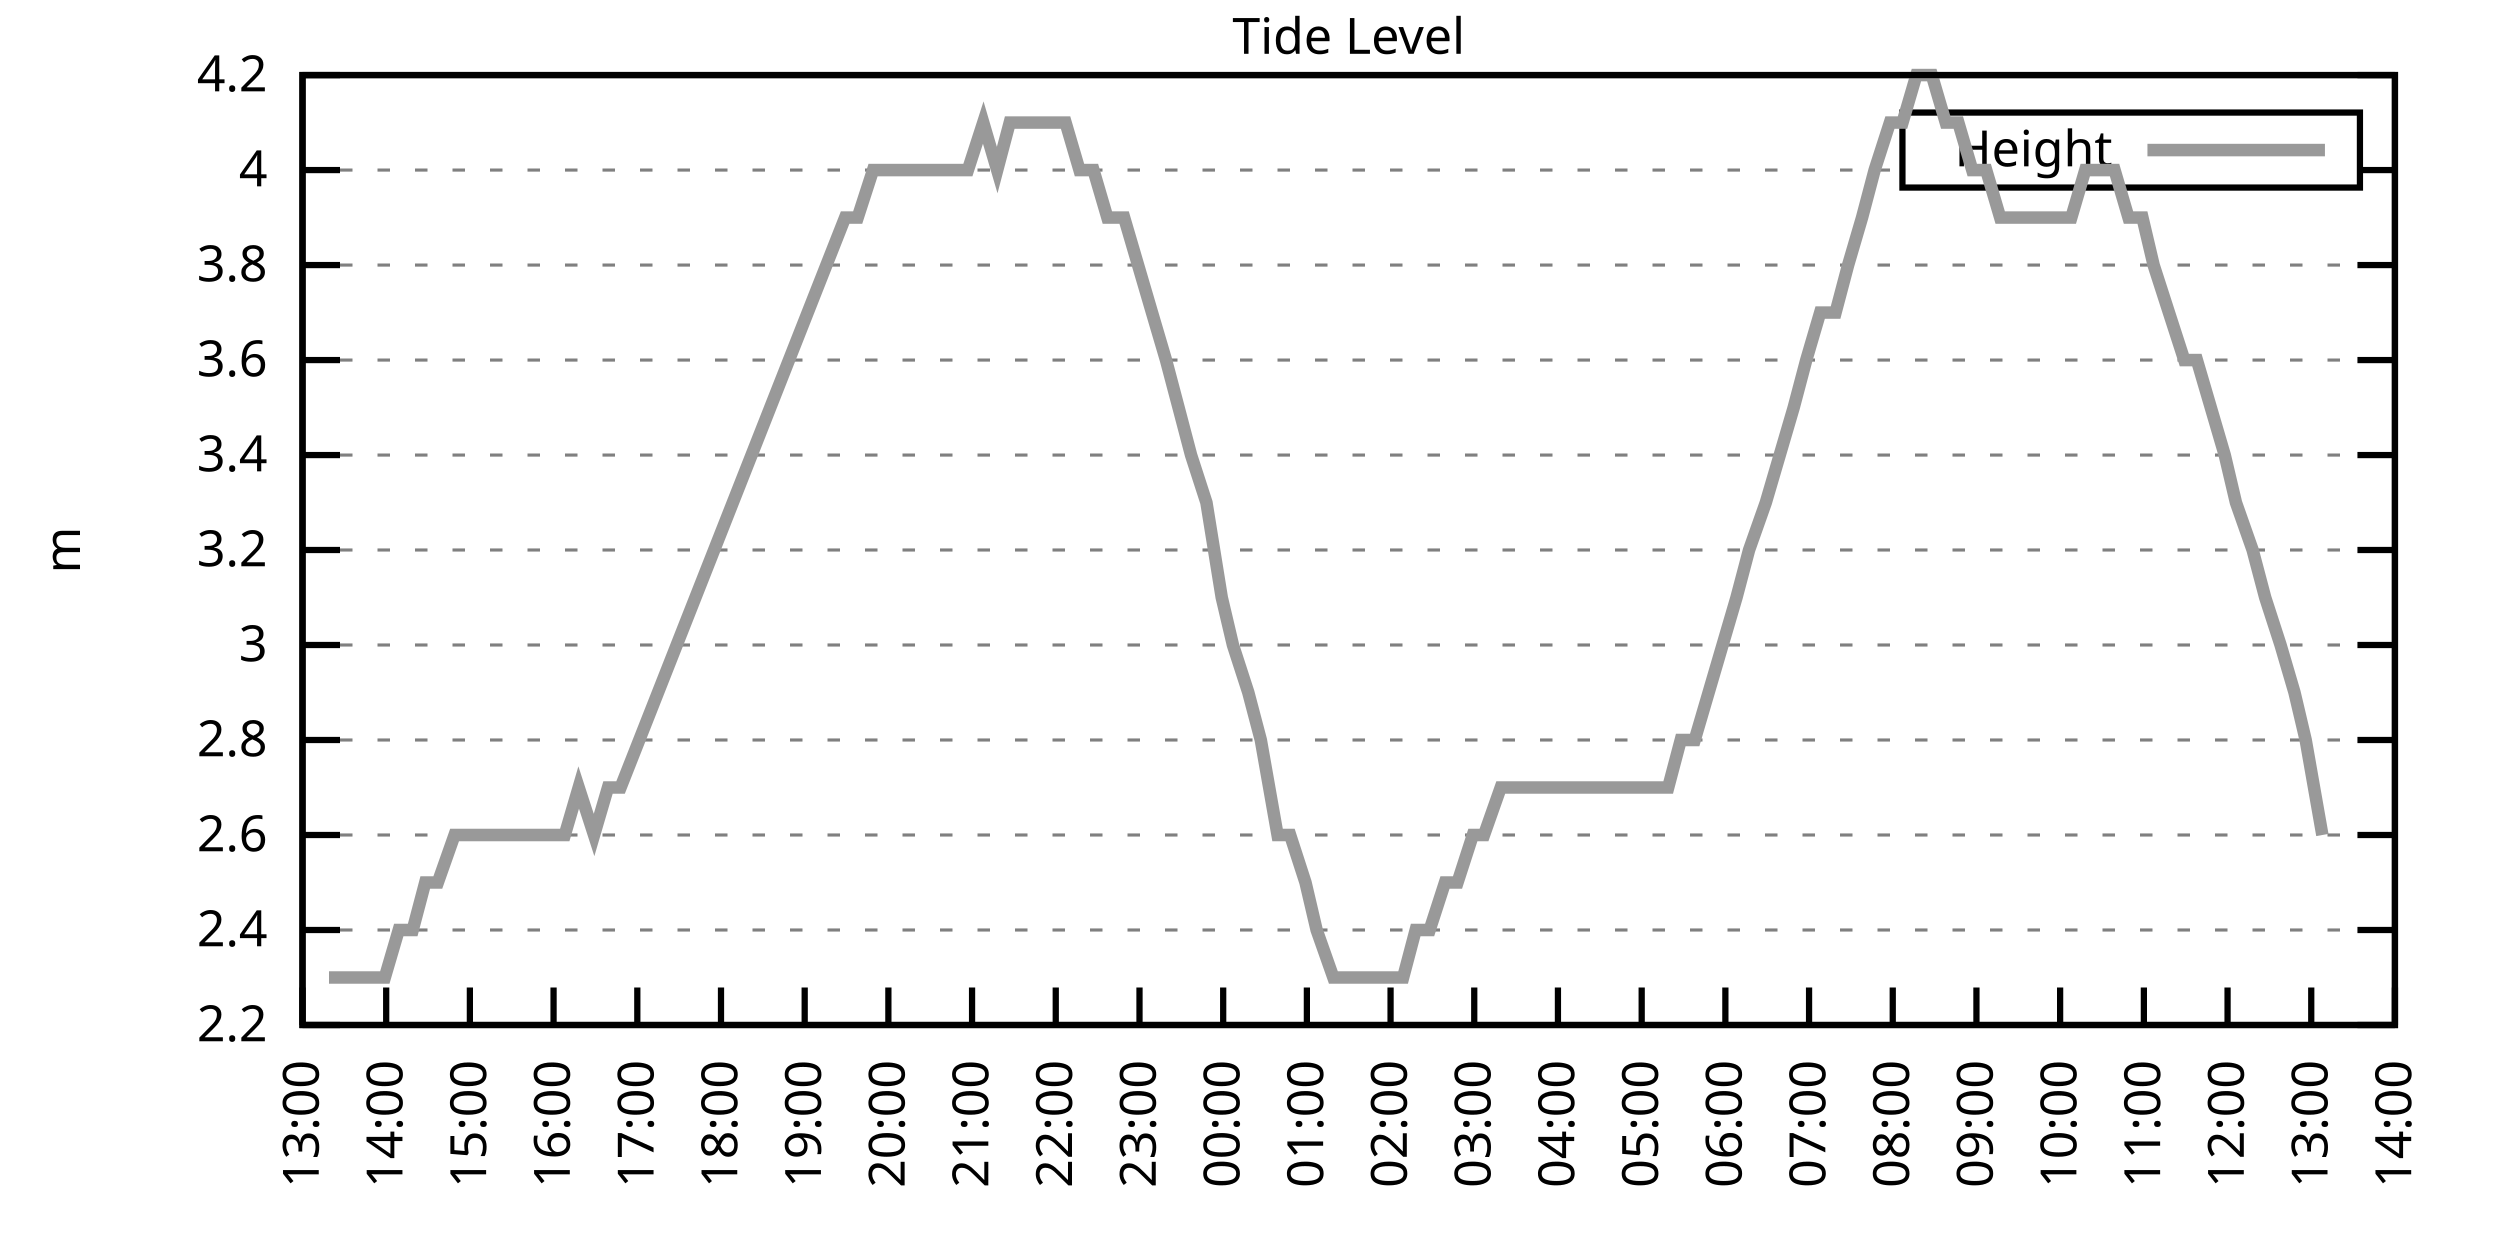
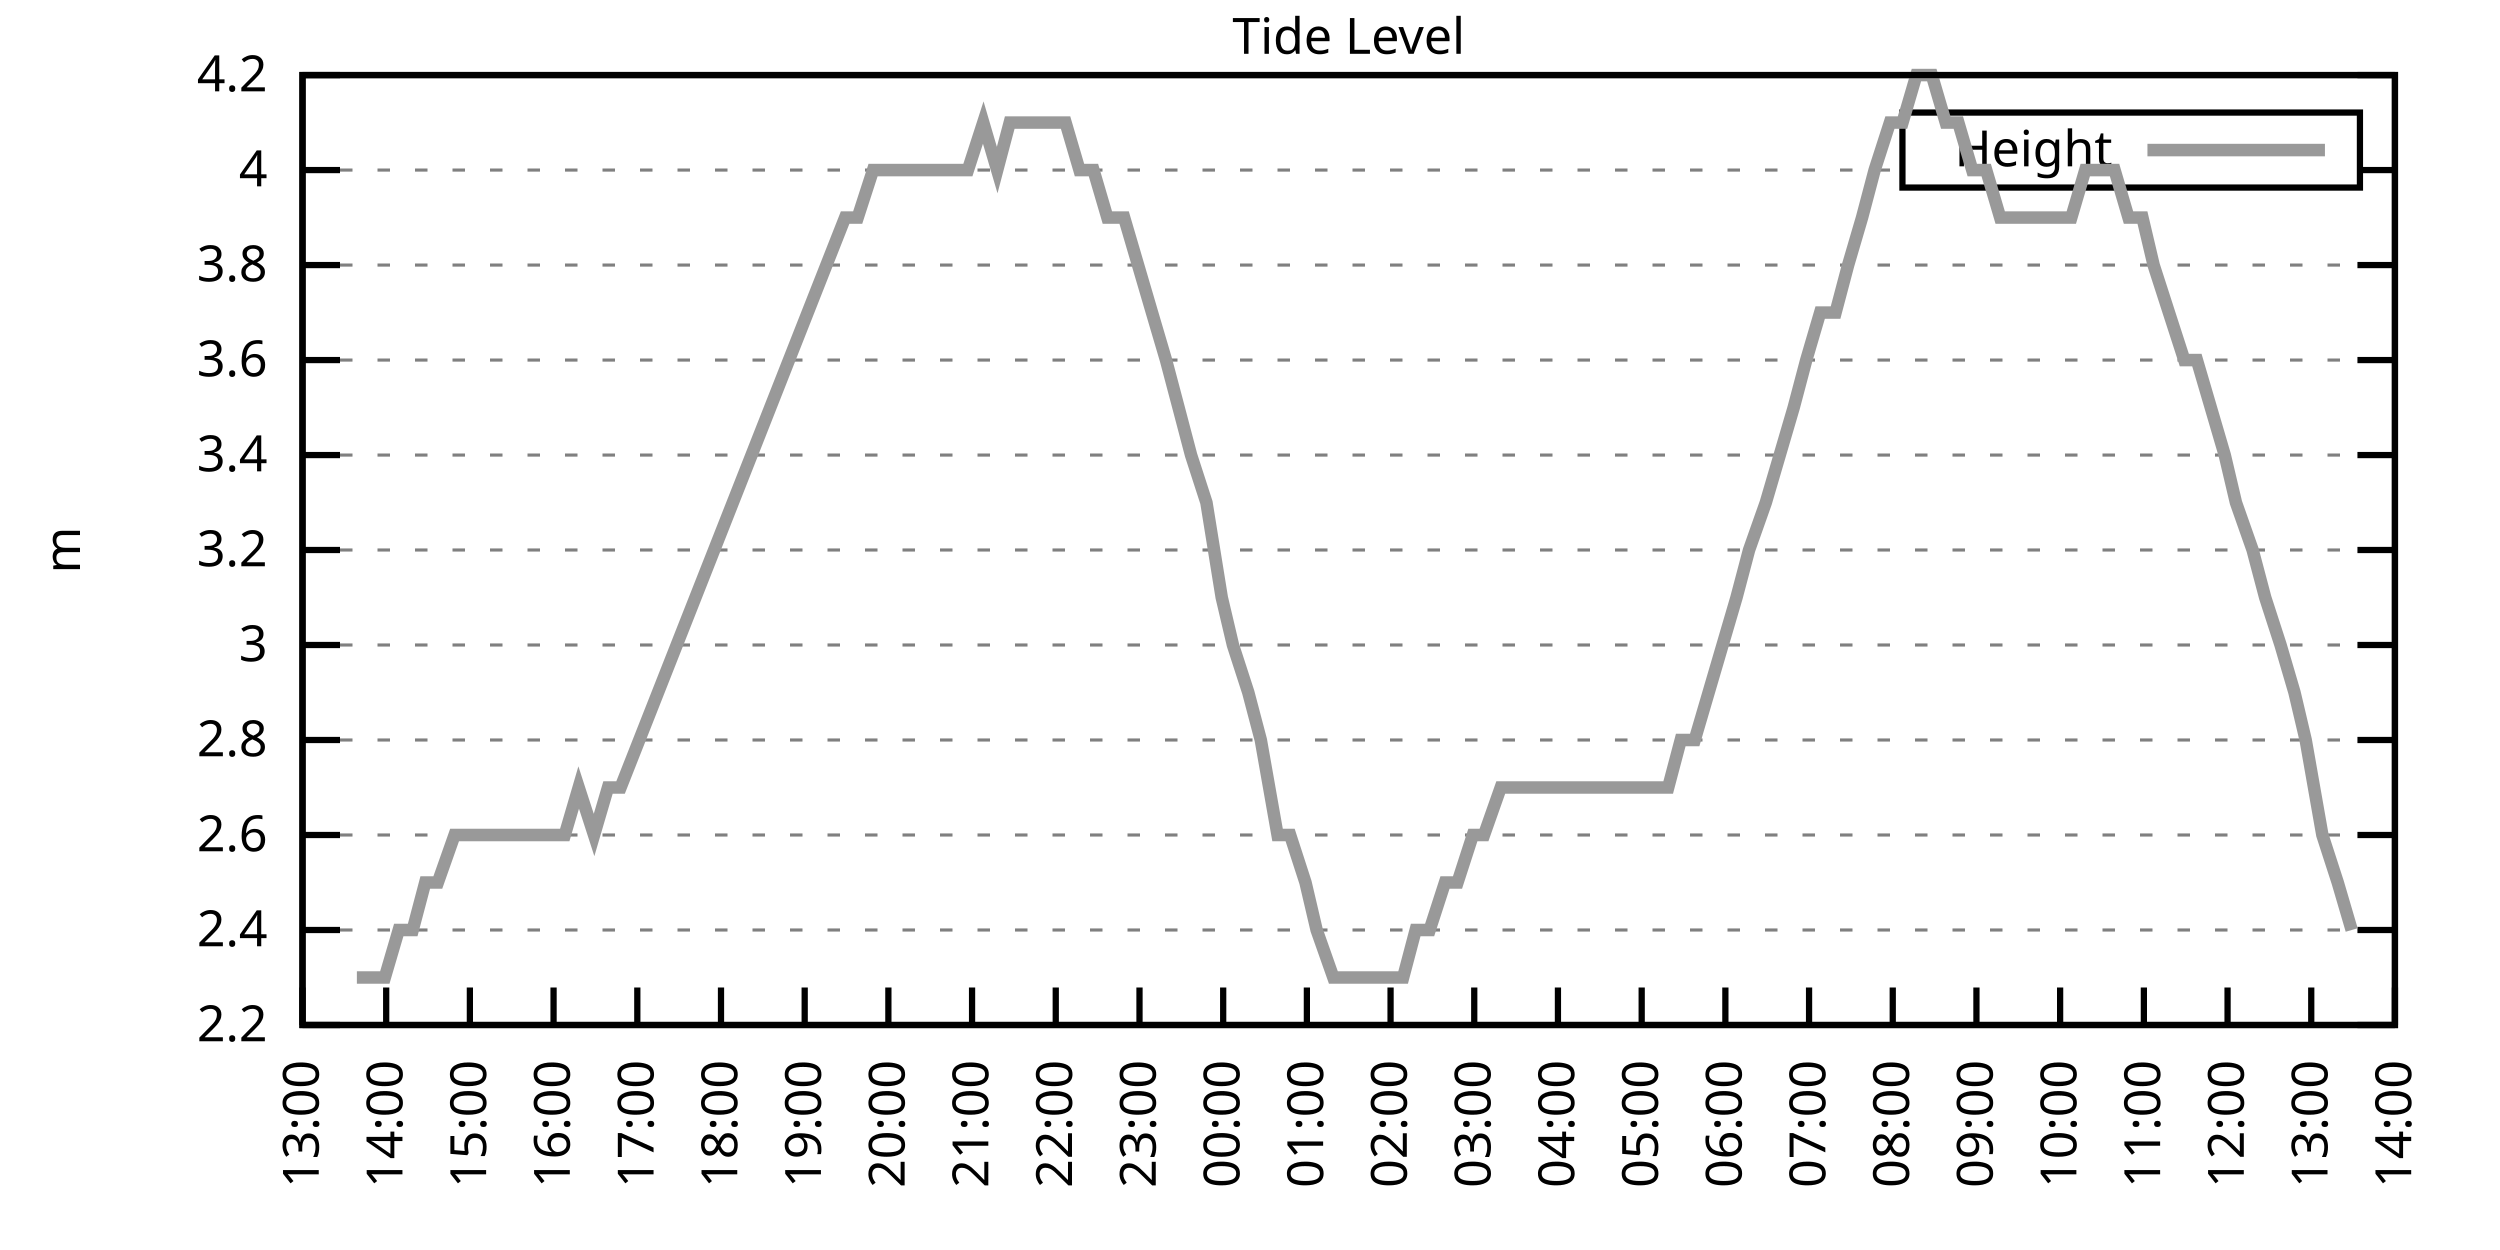
<svg xmlns="http://www.w3.org/2000/svg" xmlns:xlink="http://www.w3.org/1999/xlink" width="400" height="200" viewBox="0 0 400 200">
  <g id="gnuplot_canvas">
    <rect x="0" y="0" width="400" height="200" fill="none" />
    <defs>
      <circle id="gpDot" r="0.5" stroke-width="0.5" stroke="currentColor" />
      <path id="gpPt0" stroke-width="0.333" stroke="currentColor" d="M-1,0 h2 M0,-1 v2" />
      <path id="gpPt1" stroke-width="0.333" stroke="currentColor" d="M-1,-1 L1,1 M1,-1 L-1,1" />
      <path id="gpPt2" stroke-width="0.333" stroke="currentColor" d="M-1,0 L1,0 M0,-1 L0,1 M-1,-1 L1,1 M-1,1 L1,-1" />
      <rect id="gpPt3" stroke-width="0.333" stroke="currentColor" x="-1" y="-1" width="2" height="2" />
      <rect id="gpPt4" stroke-width="0.333" stroke="currentColor" fill="currentColor" x="-1" y="-1" width="2" height="2" />
      <circle id="gpPt5" stroke-width="0.333" stroke="currentColor" cx="0" cy="0" r="1" />
      <use xlink:href="#gpPt5" id="gpPt6" fill="currentColor" stroke="none" />
      <path id="gpPt7" stroke-width="0.333" stroke="currentColor" d="M0,-1.33 L-1.33,0.67 L1.33,0.67 z" />
      <use xlink:href="#gpPt7" id="gpPt8" fill="currentColor" stroke="none" />
      <use xlink:href="#gpPt7" id="gpPt9" stroke="currentColor" transform="rotate(180)" />
      <use xlink:href="#gpPt9" id="gpPt10" fill="currentColor" stroke="none" />
      <use xlink:href="#gpPt3" id="gpPt11" stroke="currentColor" transform="rotate(45)" />
      <use xlink:href="#gpPt11" id="gpPt12" fill="currentColor" stroke="none" />
      <path id="gpPt13" stroke-width="0.333" stroke="currentColor" d="M0,1.330 L1.265,0.411 L0.782,-1.067 L-0.782,-1.076 L-1.265,0.411 z" />
      <use xlink:href="#gpPt13" id="gpPt14" fill="currentColor" stroke="none" />
      <filter id="textbox" filterUnits="objectBoundingBox" x="0" y="0" height="1" width="1">
        <feFlood flood-color="white" flood-opacity="1" result="bgnd" />
        <feComposite in="SourceGraphic" in2="bgnd" operator="atop" />
      </filter>
      <filter id="greybox" filterUnits="objectBoundingBox" x="0" y="0" height="1" width="1">
        <feFlood flood-color="lightgrey" flood-opacity="1" result="grey" />
        <feComposite in="SourceGraphic" in2="grey" operator="atop" />
      </filter>
    </defs>
    <g fill="none" color="white" stroke="currentColor" stroke-width="1.00" stroke-linecap="butt" stroke-linejoin="miter">
</g>
    <g fill="none" color="black" stroke="currentColor" stroke-width="1.00" stroke-linecap="butt" stroke-linejoin="miter">
      <g stroke="none" shape-rendering="crispEdges">
        <polygon fill="rgb(255, 255, 255)" points="48.40,164.00 383.18,164.00 383.18,12.02 48.40,12.02 " />
      </g>
    </g>
    <g fill="none" color="black" stroke="currentColor" stroke-width="1.00" stroke-linecap="butt" stroke-linejoin="miter">
</g>
    <g fill="none" color="black" stroke="black" stroke-width="0.50" stroke-linecap="butt" stroke-linejoin="miter">
</g>
    <g fill="none" color="gray" stroke="currentColor" stroke-width="0.50" stroke-linecap="butt" stroke-linejoin="miter">
      <path stroke="gray" stroke-dasharray="2,4" class="gridline" d="M48.40,164.00 L383.19,164.00  " />
    </g>
    <g fill="none" color="gray" stroke="gray" stroke-width="1.00" stroke-linecap="butt" stroke-linejoin="miter">
</g>
    <g fill="none" color="black" stroke="currentColor" stroke-width="1.00" stroke-linecap="butt" stroke-linejoin="miter">
      <path stroke="black" d="M48.40,164.00 L54.40,164.00 M383.19,164.00 L377.19,164.00  " />
      <g transform="translate(42.80,166.60)" stroke="none" fill="black" font-family="Sans" font-size="8.00" text-anchor="end">
        <text>
          <tspan font-family="Sans"> 2.2</tspan>
        </text>
      </g>
    </g>
    <g fill="none" color="black" stroke="currentColor" stroke-width="1.00" stroke-linecap="butt" stroke-linejoin="miter">
</g>
    <g fill="none" color="black" stroke="black" stroke-width="0.50" stroke-linecap="butt" stroke-linejoin="miter">
</g>
    <g fill="none" color="gray" stroke="currentColor" stroke-width="0.50" stroke-linecap="butt" stroke-linejoin="miter">
      <path stroke="gray" stroke-dasharray="2,4" class="gridline" d="M48.40,148.80 L383.19,148.80  " />
    </g>
    <g fill="none" color="gray" stroke="gray" stroke-width="1.00" stroke-linecap="butt" stroke-linejoin="miter">
</g>
    <g fill="none" color="black" stroke="currentColor" stroke-width="1.00" stroke-linecap="butt" stroke-linejoin="miter">
      <path stroke="black" d="M48.40,148.80 L54.40,148.80 M383.19,148.80 L377.19,148.80  " />
      <g transform="translate(42.80,151.40)" stroke="none" fill="black" font-family="Sans" font-size="8.00" text-anchor="end">
        <text>
          <tspan font-family="Sans"> 2.4</tspan>
        </text>
      </g>
    </g>
    <g fill="none" color="black" stroke="currentColor" stroke-width="1.00" stroke-linecap="butt" stroke-linejoin="miter">
</g>
    <g fill="none" color="black" stroke="black" stroke-width="0.50" stroke-linecap="butt" stroke-linejoin="miter">
</g>
    <g fill="none" color="gray" stroke="currentColor" stroke-width="0.50" stroke-linecap="butt" stroke-linejoin="miter">
      <path stroke="gray" stroke-dasharray="2,4" class="gridline" d="M48.40,133.60 L383.19,133.60  " />
    </g>
    <g fill="none" color="gray" stroke="gray" stroke-width="1.00" stroke-linecap="butt" stroke-linejoin="miter">
</g>
    <g fill="none" color="black" stroke="currentColor" stroke-width="1.00" stroke-linecap="butt" stroke-linejoin="miter">
      <path stroke="black" d="M48.40,133.60 L54.40,133.60 M383.19,133.60 L377.19,133.60  " />
      <g transform="translate(42.80,136.20)" stroke="none" fill="black" font-family="Sans" font-size="8.00" text-anchor="end">
        <text>
          <tspan font-family="Sans"> 2.6</tspan>
        </text>
      </g>
    </g>
    <g fill="none" color="black" stroke="currentColor" stroke-width="1.00" stroke-linecap="butt" stroke-linejoin="miter">
</g>
    <g fill="none" color="black" stroke="black" stroke-width="0.50" stroke-linecap="butt" stroke-linejoin="miter">
</g>
    <g fill="none" color="gray" stroke="currentColor" stroke-width="0.50" stroke-linecap="butt" stroke-linejoin="miter">
      <path stroke="gray" stroke-dasharray="2,4" class="gridline" d="M48.40,118.40 L383.19,118.40  " />
    </g>
    <g fill="none" color="gray" stroke="gray" stroke-width="1.00" stroke-linecap="butt" stroke-linejoin="miter">
</g>
    <g fill="none" color="black" stroke="currentColor" stroke-width="1.00" stroke-linecap="butt" stroke-linejoin="miter">
      <path stroke="black" d="M48.40,118.40 L54.40,118.40 M383.19,118.40 L377.19,118.40  " />
      <g transform="translate(42.80,121.00)" stroke="none" fill="black" font-family="Sans" font-size="8.00" text-anchor="end">
        <text>
          <tspan font-family="Sans"> 2.8</tspan>
        </text>
      </g>
    </g>
    <g fill="none" color="black" stroke="currentColor" stroke-width="1.00" stroke-linecap="butt" stroke-linejoin="miter">
</g>
    <g fill="none" color="black" stroke="black" stroke-width="0.50" stroke-linecap="butt" stroke-linejoin="miter">
</g>
    <g fill="none" color="gray" stroke="currentColor" stroke-width="0.50" stroke-linecap="butt" stroke-linejoin="miter">
      <path stroke="gray" stroke-dasharray="2,4" class="gridline" d="M48.40,103.20 L383.19,103.20  " />
    </g>
    <g fill="none" color="gray" stroke="gray" stroke-width="1.00" stroke-linecap="butt" stroke-linejoin="miter">
</g>
    <g fill="none" color="black" stroke="currentColor" stroke-width="1.00" stroke-linecap="butt" stroke-linejoin="miter">
      <path stroke="black" d="M48.40,103.20 L54.40,103.20 M383.19,103.20 L377.19,103.20  " />
      <g transform="translate(42.80,105.80)" stroke="none" fill="black" font-family="Sans" font-size="8.00" text-anchor="end">
        <text>
          <tspan font-family="Sans"> 3</tspan>
        </text>
      </g>
    </g>
    <g fill="none" color="black" stroke="currentColor" stroke-width="1.00" stroke-linecap="butt" stroke-linejoin="miter">
</g>
    <g fill="none" color="black" stroke="black" stroke-width="0.50" stroke-linecap="butt" stroke-linejoin="miter">
</g>
    <g fill="none" color="gray" stroke="currentColor" stroke-width="0.50" stroke-linecap="butt" stroke-linejoin="miter">
      <path stroke="gray" stroke-dasharray="2,4" class="gridline" d="M48.40,88.00 L383.19,88.00  " />
    </g>
    <g fill="none" color="gray" stroke="gray" stroke-width="1.00" stroke-linecap="butt" stroke-linejoin="miter">
</g>
    <g fill="none" color="black" stroke="currentColor" stroke-width="1.00" stroke-linecap="butt" stroke-linejoin="miter">
      <path stroke="black" d="M48.40,88.00 L54.40,88.00 M383.19,88.00 L377.19,88.00  " />
      <g transform="translate(42.80,90.60)" stroke="none" fill="black" font-family="Sans" font-size="8.00" text-anchor="end">
        <text>
          <tspan font-family="Sans"> 3.2</tspan>
        </text>
      </g>
    </g>
    <g fill="none" color="black" stroke="currentColor" stroke-width="1.00" stroke-linecap="butt" stroke-linejoin="miter">
</g>
    <g fill="none" color="black" stroke="black" stroke-width="0.50" stroke-linecap="butt" stroke-linejoin="miter">
</g>
    <g fill="none" color="gray" stroke="currentColor" stroke-width="0.50" stroke-linecap="butt" stroke-linejoin="miter">
      <path stroke="gray" stroke-dasharray="2,4" class="gridline" d="M48.40,72.81 L383.19,72.81  " />
    </g>
    <g fill="none" color="gray" stroke="gray" stroke-width="1.00" stroke-linecap="butt" stroke-linejoin="miter">
</g>
    <g fill="none" color="black" stroke="currentColor" stroke-width="1.00" stroke-linecap="butt" stroke-linejoin="miter">
      <path stroke="black" d="M48.40,72.81 L54.40,72.81 M383.19,72.81 L377.19,72.81  " />
      <g transform="translate(42.80,75.41)" stroke="none" fill="black" font-family="Sans" font-size="8.00" text-anchor="end">
        <text>
          <tspan font-family="Sans"> 3.4</tspan>
        </text>
      </g>
    </g>
    <g fill="none" color="black" stroke="currentColor" stroke-width="1.00" stroke-linecap="butt" stroke-linejoin="miter">
</g>
    <g fill="none" color="black" stroke="black" stroke-width="0.50" stroke-linecap="butt" stroke-linejoin="miter">
</g>
    <g fill="none" color="gray" stroke="currentColor" stroke-width="0.50" stroke-linecap="butt" stroke-linejoin="miter">
      <path stroke="gray" stroke-dasharray="2,4" class="gridline" d="M48.40,57.61 L383.19,57.61  " />
    </g>
    <g fill="none" color="gray" stroke="gray" stroke-width="1.00" stroke-linecap="butt" stroke-linejoin="miter">
</g>
    <g fill="none" color="black" stroke="currentColor" stroke-width="1.00" stroke-linecap="butt" stroke-linejoin="miter">
      <path stroke="black" d="M48.40,57.61 L54.40,57.61 M383.19,57.61 L377.19,57.61  " />
      <g transform="translate(42.80,60.21)" stroke="none" fill="black" font-family="Sans" font-size="8.00" text-anchor="end">
        <text>
          <tspan font-family="Sans"> 3.6</tspan>
        </text>
      </g>
    </g>
    <g fill="none" color="black" stroke="currentColor" stroke-width="1.00" stroke-linecap="butt" stroke-linejoin="miter">
</g>
    <g fill="none" color="black" stroke="black" stroke-width="0.50" stroke-linecap="butt" stroke-linejoin="miter">
</g>
    <g fill="none" color="gray" stroke="currentColor" stroke-width="0.50" stroke-linecap="butt" stroke-linejoin="miter">
      <path stroke="gray" stroke-dasharray="2,4" class="gridline" d="M48.40,42.41 L383.19,42.41  " />
    </g>
    <g fill="none" color="gray" stroke="gray" stroke-width="1.00" stroke-linecap="butt" stroke-linejoin="miter">
</g>
    <g fill="none" color="black" stroke="currentColor" stroke-width="1.00" stroke-linecap="butt" stroke-linejoin="miter">
      <path stroke="black" d="M48.40,42.41 L54.40,42.41 M383.19,42.41 L377.19,42.41  " />
      <g transform="translate(42.80,45.01)" stroke="none" fill="black" font-family="Sans" font-size="8.00" text-anchor="end">
        <text>
          <tspan font-family="Sans"> 3.8</tspan>
        </text>
      </g>
    </g>
    <g fill="none" color="black" stroke="currentColor" stroke-width="1.00" stroke-linecap="butt" stroke-linejoin="miter">
</g>
    <g fill="none" color="black" stroke="black" stroke-width="0.50" stroke-linecap="butt" stroke-linejoin="miter">
</g>
    <g fill="none" color="gray" stroke="currentColor" stroke-width="0.50" stroke-linecap="butt" stroke-linejoin="miter">
      <path stroke="gray" stroke-dasharray="2,4" class="gridline" d="M48.40,27.21 L304.39,27.21 M377.59,27.21 L383.19,27.21  " />
    </g>
    <g fill="none" color="gray" stroke="gray" stroke-width="1.00" stroke-linecap="butt" stroke-linejoin="miter">
</g>
    <g fill="none" color="black" stroke="currentColor" stroke-width="1.00" stroke-linecap="butt" stroke-linejoin="miter">
      <path stroke="black" d="M48.40,27.21 L54.40,27.21 M383.19,27.21 L377.19,27.21  " />
      <g transform="translate(42.80,29.81)" stroke="none" fill="black" font-family="Sans" font-size="8.00" text-anchor="end">
        <text>
          <tspan font-family="Sans"> 4</tspan>
        </text>
      </g>
    </g>
    <g fill="none" color="black" stroke="currentColor" stroke-width="1.00" stroke-linecap="butt" stroke-linejoin="miter">
</g>
    <g fill="none" color="black" stroke="black" stroke-width="0.50" stroke-linecap="butt" stroke-linejoin="miter">
</g>
    <g fill="none" color="gray" stroke="currentColor" stroke-width="0.50" stroke-linecap="butt" stroke-linejoin="miter">
      <path stroke="gray" stroke-dasharray="2,4" class="gridline" d="M48.40,12.01 L383.19,12.01  " />
    </g>
    <g fill="none" color="gray" stroke="gray" stroke-width="1.00" stroke-linecap="butt" stroke-linejoin="miter">
</g>
    <g fill="none" color="black" stroke="currentColor" stroke-width="1.00" stroke-linecap="butt" stroke-linejoin="miter">
      <path stroke="black" d="M48.40,12.01 L54.40,12.01 M383.19,12.01 L377.19,12.01  " />
      <g transform="translate(42.80,14.61)" stroke="none" fill="black" font-family="Sans" font-size="8.00" text-anchor="end">
        <text>
          <tspan font-family="Sans"> 4.2</tspan>
        </text>
      </g>
    </g>
    <g fill="none" color="black" stroke="currentColor" stroke-width="1.00" stroke-linecap="butt" stroke-linejoin="miter">
      <path stroke="black" d="M48.40,164.00 L48.40,158.00  " />
      <g transform="translate(51.00,169.60) rotate(270.00)" stroke="none" fill="black" font-family="Sans" font-size="8.00" text-anchor="end">
        <text>
          <tspan font-family="Sans">13:00</tspan>
        </text>
      </g>
    </g>
    <g fill="none" color="black" stroke="currentColor" stroke-width="1.00" stroke-linecap="butt" stroke-linejoin="miter">
      <path stroke="black" d="M61.79,164.00 L61.79,158.00  " />
      <g transform="translate(64.39,169.60) rotate(270.00)" stroke="none" fill="black" font-family="Sans" font-size="8.00" text-anchor="end">
        <text>
          <tspan font-family="Sans">14:00</tspan>
        </text>
      </g>
    </g>
    <g fill="none" color="black" stroke="currentColor" stroke-width="1.00" stroke-linecap="butt" stroke-linejoin="miter">
      <path stroke="black" d="M75.18,164.00 L75.18,158.00  " />
      <g transform="translate(77.78,169.60) rotate(270.00)" stroke="none" fill="black" font-family="Sans" font-size="8.00" text-anchor="end">
        <text>
          <tspan font-family="Sans">15:00</tspan>
        </text>
      </g>
    </g>
    <g fill="none" color="black" stroke="currentColor" stroke-width="1.00" stroke-linecap="butt" stroke-linejoin="miter">
      <path stroke="black" d="M88.57,164.00 L88.57,158.00  " />
      <g transform="translate(91.17,169.60) rotate(270.00)" stroke="none" fill="black" font-family="Sans" font-size="8.00" text-anchor="end">
        <text>
          <tspan font-family="Sans">16:00</tspan>
        </text>
      </g>
    </g>
    <g fill="none" color="black" stroke="currentColor" stroke-width="1.00" stroke-linecap="butt" stroke-linejoin="miter">
      <path stroke="black" d="M101.97,164.00 L101.97,158.00  " />
      <g transform="translate(104.57,169.60) rotate(270.00)" stroke="none" fill="black" font-family="Sans" font-size="8.00" text-anchor="end">
        <text>
          <tspan font-family="Sans">17:00</tspan>
        </text>
      </g>
    </g>
    <g fill="none" color="black" stroke="currentColor" stroke-width="1.00" stroke-linecap="butt" stroke-linejoin="miter">
      <path stroke="black" d="M115.36,164.00 L115.36,158.00  " />
      <g transform="translate(117.96,169.60) rotate(270.00)" stroke="none" fill="black" font-family="Sans" font-size="8.00" text-anchor="end">
        <text>
          <tspan font-family="Sans">18:00</tspan>
        </text>
      </g>
    </g>
    <g fill="none" color="black" stroke="currentColor" stroke-width="1.00" stroke-linecap="butt" stroke-linejoin="miter">
      <path stroke="black" d="M128.75,164.00 L128.75,158.00  " />
      <g transform="translate(131.35,169.60) rotate(270.00)" stroke="none" fill="black" font-family="Sans" font-size="8.00" text-anchor="end">
        <text>
          <tspan font-family="Sans">19:00</tspan>
        </text>
      </g>
    </g>
    <g fill="none" color="black" stroke="currentColor" stroke-width="1.00" stroke-linecap="butt" stroke-linejoin="miter">
      <path stroke="black" d="M142.14,164.00 L142.14,158.00  " />
      <g transform="translate(144.74,169.60) rotate(270.00)" stroke="none" fill="black" font-family="Sans" font-size="8.00" text-anchor="end">
        <text>
          <tspan font-family="Sans">20:00</tspan>
        </text>
      </g>
    </g>
    <g fill="none" color="black" stroke="currentColor" stroke-width="1.00" stroke-linecap="butt" stroke-linejoin="miter">
      <path stroke="black" d="M155.53,164.00 L155.53,158.00  " />
      <g transform="translate(158.13,169.60) rotate(270.00)" stroke="none" fill="black" font-family="Sans" font-size="8.00" text-anchor="end">
        <text>
          <tspan font-family="Sans">21:00</tspan>
        </text>
      </g>
    </g>
    <g fill="none" color="black" stroke="currentColor" stroke-width="1.00" stroke-linecap="butt" stroke-linejoin="miter">
      <path stroke="black" d="M168.92,164.00 L168.92,158.00  " />
      <g transform="translate(171.52,169.60) rotate(270.00)" stroke="none" fill="black" font-family="Sans" font-size="8.00" text-anchor="end">
        <text>
          <tspan font-family="Sans">22:00</tspan>
        </text>
      </g>
    </g>
    <g fill="none" color="black" stroke="currentColor" stroke-width="1.00" stroke-linecap="butt" stroke-linejoin="miter">
      <path stroke="black" d="M182.32,164.00 L182.32,158.00  " />
      <g transform="translate(184.92,169.60) rotate(270.00)" stroke="none" fill="black" font-family="Sans" font-size="8.00" text-anchor="end">
        <text>
          <tspan font-family="Sans">23:00</tspan>
        </text>
      </g>
    </g>
    <g fill="none" color="black" stroke="currentColor" stroke-width="1.00" stroke-linecap="butt" stroke-linejoin="miter">
      <path stroke="black" d="M195.71,164.00 L195.71,158.00  " />
      <g transform="translate(198.31,169.60) rotate(270.00)" stroke="none" fill="black" font-family="Sans" font-size="8.00" text-anchor="end">
        <text>
          <tspan font-family="Sans">00:00</tspan>
        </text>
      </g>
    </g>
    <g fill="none" color="black" stroke="currentColor" stroke-width="1.00" stroke-linecap="butt" stroke-linejoin="miter">
      <path stroke="black" d="M209.10,164.00 L209.10,158.00  " />
      <g transform="translate(211.70,169.60) rotate(270.00)" stroke="none" fill="black" font-family="Sans" font-size="8.00" text-anchor="end">
        <text>
          <tspan font-family="Sans">01:00</tspan>
        </text>
      </g>
    </g>
    <g fill="none" color="black" stroke="currentColor" stroke-width="1.00" stroke-linecap="butt" stroke-linejoin="miter">
      <path stroke="black" d="M222.49,164.00 L222.49,158.00  " />
      <g transform="translate(225.09,169.60) rotate(270.00)" stroke="none" fill="black" font-family="Sans" font-size="8.00" text-anchor="end">
        <text>
          <tspan font-family="Sans">02:00</tspan>
        </text>
      </g>
    </g>
    <g fill="none" color="black" stroke="currentColor" stroke-width="1.00" stroke-linecap="butt" stroke-linejoin="miter">
      <path stroke="black" d="M235.88,164.00 L235.88,158.00  " />
      <g transform="translate(238.48,169.60) rotate(270.00)" stroke="none" fill="black" font-family="Sans" font-size="8.00" text-anchor="end">
        <text>
          <tspan font-family="Sans">03:00</tspan>
        </text>
      </g>
    </g>
    <g fill="none" color="black" stroke="currentColor" stroke-width="1.00" stroke-linecap="butt" stroke-linejoin="miter">
      <path stroke="black" d="M249.27,164.00 L249.27,158.00  " />
      <g transform="translate(251.87,169.60) rotate(270.00)" stroke="none" fill="black" font-family="Sans" font-size="8.00" text-anchor="end">
        <text>
          <tspan font-family="Sans">04:00</tspan>
        </text>
      </g>
    </g>
    <g fill="none" color="black" stroke="currentColor" stroke-width="1.00" stroke-linecap="butt" stroke-linejoin="miter">
      <path stroke="black" d="M262.67,164.00 L262.67,158.00  " />
      <g transform="translate(265.27,169.60) rotate(270.00)" stroke="none" fill="black" font-family="Sans" font-size="8.00" text-anchor="end">
        <text>
          <tspan font-family="Sans">05:00</tspan>
        </text>
      </g>
    </g>
    <g fill="none" color="black" stroke="currentColor" stroke-width="1.00" stroke-linecap="butt" stroke-linejoin="miter">
      <path stroke="black" d="M276.06,164.00 L276.06,158.00  " />
      <g transform="translate(278.66,169.60) rotate(270.00)" stroke="none" fill="black" font-family="Sans" font-size="8.00" text-anchor="end">
        <text>
          <tspan font-family="Sans">06:00</tspan>
        </text>
      </g>
    </g>
    <g fill="none" color="black" stroke="currentColor" stroke-width="1.00" stroke-linecap="butt" stroke-linejoin="miter">
      <path stroke="black" d="M289.45,164.00 L289.45,158.00  " />
      <g transform="translate(292.05,169.60) rotate(270.00)" stroke="none" fill="black" font-family="Sans" font-size="8.00" text-anchor="end">
        <text>
          <tspan font-family="Sans">07:00</tspan>
        </text>
      </g>
    </g>
    <g fill="none" color="black" stroke="currentColor" stroke-width="1.00" stroke-linecap="butt" stroke-linejoin="miter">
      <path stroke="black" d="M302.84,164.00 L302.84,158.00  " />
      <g transform="translate(305.44,169.60) rotate(270.00)" stroke="none" fill="black" font-family="Sans" font-size="8.00" text-anchor="end">
        <text>
          <tspan font-family="Sans">08:00</tspan>
        </text>
      </g>
    </g>
    <g fill="none" color="black" stroke="currentColor" stroke-width="1.00" stroke-linecap="butt" stroke-linejoin="miter">
      <path stroke="black" d="M316.23,164.00 L316.23,158.00  " />
      <g transform="translate(318.83,169.60) rotate(270.00)" stroke="none" fill="black" font-family="Sans" font-size="8.00" text-anchor="end">
        <text>
          <tspan font-family="Sans">09:00</tspan>
        </text>
      </g>
    </g>
    <g fill="none" color="black" stroke="currentColor" stroke-width="1.00" stroke-linecap="butt" stroke-linejoin="miter">
      <path stroke="black" d="M329.62,164.00 L329.62,158.00  " />
      <g transform="translate(332.22,169.60) rotate(270.00)" stroke="none" fill="black" font-family="Sans" font-size="8.00" text-anchor="end">
        <text>
          <tspan font-family="Sans">10:00</tspan>
        </text>
      </g>
    </g>
    <g fill="none" color="black" stroke="currentColor" stroke-width="1.00" stroke-linecap="butt" stroke-linejoin="miter">
      <path stroke="black" d="M343.02,164.00 L343.02,158.00  " />
      <g transform="translate(345.62,169.60) rotate(270.00)" stroke="none" fill="black" font-family="Sans" font-size="8.00" text-anchor="end">
        <text>
          <tspan font-family="Sans">11:00</tspan>
        </text>
      </g>
    </g>
    <g fill="none" color="black" stroke="currentColor" stroke-width="1.00" stroke-linecap="butt" stroke-linejoin="miter">
      <path stroke="black" d="M356.41,164.00 L356.41,158.00  " />
      <g transform="translate(359.01,169.60) rotate(270.00)" stroke="none" fill="black" font-family="Sans" font-size="8.00" text-anchor="end">
        <text>
          <tspan font-family="Sans">12:00</tspan>
        </text>
      </g>
    </g>
    <g fill="none" color="black" stroke="currentColor" stroke-width="1.00" stroke-linecap="butt" stroke-linejoin="miter">
      <path stroke="black" d="M369.80,164.00 L369.80,158.00  " />
      <g transform="translate(372.40,169.60) rotate(270.00)" stroke="none" fill="black" font-family="Sans" font-size="8.00" text-anchor="end">
        <text>
          <tspan font-family="Sans">13:00</tspan>
        </text>
      </g>
    </g>
    <g fill="none" color="black" stroke="currentColor" stroke-width="1.00" stroke-linecap="butt" stroke-linejoin="miter">
      <path stroke="black" d="M383.19,164.00 L383.19,158.00  " />
      <g transform="translate(385.79,169.60) rotate(270.00)" stroke="none" fill="black" font-family="Sans" font-size="8.00" text-anchor="end">
        <text>
          <tspan font-family="Sans">14:00</tspan>
        </text>
      </g>
    </g>
    <g fill="none" color="black" stroke="currentColor" stroke-width="1.00" stroke-linecap="butt" stroke-linejoin="miter">
</g>
    <g fill="none" color="black" stroke="currentColor" stroke-width="1.00" stroke-linecap="butt" stroke-linejoin="miter">
      <path stroke="black" d="M48.40,12.01 L48.40,164.00 L383.19,164.00 L383.19,12.01 L48.40,12.01 Z  " />
    </g>
    <g fill="none" color="black" stroke="currentColor" stroke-width="1.00" stroke-linecap="butt" stroke-linejoin="miter">
</g>
    <g fill="none" color="black" stroke="currentColor" stroke-width="1.00" stroke-linecap="butt" stroke-linejoin="miter">
      <path stroke="black" d="M304.39,30.01 L304.39,18.01 L377.59,18.01 L377.59,30.01 L304.39,30.01 Z  " />
    </g>
    <g id="Tide_level_plot_1">
      <g fill="none" color="white" stroke="black" stroke-width="2.00" stroke-linecap="butt" stroke-linejoin="miter">
</g>
      <g fill="none" color="black" stroke="currentColor" stroke-width="2.00" stroke-linecap="butt" stroke-linejoin="miter">
        <g transform="translate(337.99,26.61)" stroke="none" fill="black" font-family="Sans" font-size="8.00" text-anchor="end">
          <text>
            <tspan font-family="Sans">Height</tspan>
          </text>
        </g>
      </g>
      <g fill="none" color="black" stroke="currentColor" stroke-width="2.00" stroke-linecap="butt" stroke-linejoin="miter">
-         <path stroke="rgb(153, 153, 153)" d="M343.59,24.01 L371.99,24.01 M52.64,156.40 L54.65,156.40 L57.10,156.40 L59.11,156.40 L61.57,156.40 L63.80,148.80   L66.03,148.80 L68.04,141.20 L70.05,141.20 L72.73,133.60 L74.74,133.60 L76.97,133.60 L79.20,133.60 L80.99,133.60   L83.22,133.60 L85.67,133.60 L87.91,133.60 L90.36,133.60 L92.59,126.00 L95.05,133.60 L97.28,126.00 L99.29,126.00   L135.22,34.81 L137.23,34.81 L139.69,27.21 L141.47,27.21 L143.70,27.21 L145.71,27.21 L148.39,27.21 L150.62,27.21   L152.85,27.21 L154.86,27.21 L157.32,19.61 L159.55,27.21 L161.56,19.61 L164.24,19.61 L166.47,19.61 L168.70,19.61   L170.49,19.61 L172.72,27.21 L174.95,27.21 L177.18,34.81 L179.86,34.81 L182.09,42.41 L184.32,50.01 L186.56,57.61   L188.57,65.21 L190.57,72.81 L193.03,80.41 L195.48,95.60 L197.27,103.20 L199.73,110.80 L201.73,118.40 L204.41,133.60   L206.42,133.60 L208.88,141.20 L210.66,148.80 L213.34,156.40 L215.13,156.40 L217.80,156.40 L219.81,156.40 L222.27,156.40   L224.50,156.40 L226.51,148.80 L228.74,148.80 L231.20,141.20 L233.20,141.20 L235.66,133.60 L237.44,133.60 L240.12,126.00   L242.36,126.00 L244.59,126.00 L246.60,126.00 L248.60,126.00 L251.28,126.00 L253.51,126.00 L255.75,126.00 L257.98,126.00   L259.99,126.00 L262.00,126.00 L264.67,126.00 L266.91,126.00 L268.92,118.40 L271.15,118.40 L273.38,110.80 L275.61,103.20   L277.84,95.60 L279.85,88.00 L282.53,80.41 L284.76,72.81 L286.99,65.21 L289.00,57.61 L291.23,50.01 L293.69,50.01   L295.70,42.41 L297.93,34.81 L299.94,27.21 L302.39,19.61 L304.40,19.61 L306.63,12.01 L309.09,12.01 L311.32,19.61   L313.33,19.61 L315.56,27.21 L317.79,27.21 L320.03,34.81 L322.70,34.81 L324.71,34.81 L327.17,34.81 L328.95,34.81   L331.41,34.81 L333.64,27.21 L336.10,27.21 L338.33,27.21 L340.56,34.81 L342.79,34.81 L344.58,42.41 L347.03,50.01   L349.49,57.61 L351.50,57.61 L353.73,65.21 L355.96,72.81 L357.75,80.41 L360.42,88.00 L362.43,95.60 L364.89,103.20   L367.12,110.80 L368.91,118.40 L371.58,133.60  " />
+         <path stroke="rgb(153, 153, 153)" d="M343.59,24.01 L371.99,24.01 M57.10,156.40 L59.11,156.40 L61.57,156.40 L63.80,148.80 L66.03,148.80 L68.04,141.20   L70.05,141.20 L72.73,133.60 L74.74,133.60 L76.97,133.60 L79.20,133.60 L80.99,133.60 L83.22,133.60 L85.67,133.60   L87.91,133.60 L90.36,133.60 L92.59,126.00 L95.05,133.60 L97.28,126.00 L99.29,126.00 L135.22,34.81 L137.23,34.81   L139.69,27.21 L141.47,27.21 L143.70,27.21 L145.71,27.21 L148.39,27.21 L150.62,27.21 L152.85,27.21 L154.86,27.21   L157.32,19.61 L159.55,27.21 L161.56,19.61 L164.24,19.61 L166.47,19.61 L168.70,19.61 L170.49,19.61 L172.72,27.21   L174.95,27.21 L177.18,34.81 L179.86,34.81 L182.09,42.41 L184.32,50.01 L186.56,57.61 L188.57,65.21 L190.57,72.81   L193.03,80.41 L195.48,95.60 L197.27,103.20 L199.73,110.80 L201.73,118.40 L204.41,133.60 L206.42,133.60 L208.88,141.20   L210.66,148.80 L213.34,156.40 L215.13,156.40 L217.80,156.40 L219.81,156.40 L222.27,156.40 L224.50,156.40 L226.51,148.80   L228.74,148.80 L231.20,141.20 L233.20,141.20 L235.66,133.60 L237.44,133.60 L240.12,126.00 L242.36,126.00 L244.59,126.00   L246.60,126.00 L248.60,126.00 L251.28,126.00 L253.51,126.00 L255.75,126.00 L257.98,126.00 L259.99,126.00 L262.00,126.00   L264.67,126.00 L266.91,126.00 L268.92,118.40 L271.15,118.40 L273.38,110.80 L275.61,103.20 L277.84,95.60 L279.85,88.00   L282.53,80.41 L284.76,72.81 L286.99,65.21 L289.00,57.61 L291.23,50.01 L293.69,50.01 L295.70,42.41 L297.93,34.81   L299.94,27.21 L302.39,19.61 L304.40,19.61 L306.63,12.01 L309.09,12.01 L311.32,19.61 L313.33,19.61 L315.56,27.21   L317.79,27.21 L320.03,34.81 L322.70,34.81 L324.71,34.81 L327.17,34.81 L328.95,34.81 L331.41,34.81 L333.64,27.21   L336.10,27.21 L338.33,27.21 L340.56,34.81 L342.79,34.81 L344.58,42.41 L347.03,50.01 L349.49,57.61 L351.50,57.61   L353.73,65.21 L355.96,72.81 L357.75,80.41 L360.42,88.00 L362.43,95.60 L364.89,103.20 L367.12,110.80 L368.91,118.40   L371.58,133.60 L374.04,141.20 L376.27,148.80  " />
      </g>
    </g>
    <g fill="none" color="black" stroke="currentColor" stroke-width="2.00" stroke-linecap="butt" stroke-linejoin="miter">
</g>
    <g fill="none" color="black" stroke="black" stroke-width="1.00" stroke-linecap="butt" stroke-linejoin="miter">
</g>
    <g fill="none" color="black" stroke="currentColor" stroke-width="1.00" stroke-linecap="butt" stroke-linejoin="miter">
      <path stroke="black" d="M48.40,12.01 L48.40,164.00 L383.19,164.00 L383.19,12.01 L48.40,12.01 Z  " />
      <g transform="translate(12.80,88.01) rotate(270.00)" stroke="none" fill="black" font-family="Sans" font-size="8.00" text-anchor="middle">
        <text>
          <tspan font-family="Sans">m</tspan>
        </text>
      </g>
    </g>
    <g fill="none" color="black" stroke="currentColor" stroke-width="1.00" stroke-linecap="butt" stroke-linejoin="miter">
</g>
    <g fill="none" color="black" stroke="currentColor" stroke-width="1.00" stroke-linecap="butt" stroke-linejoin="miter">
      <g transform="translate(215.79,8.61)" stroke="none" fill="black" font-family="Sans" font-size="8.00" text-anchor="middle">
        <text>
          <tspan font-family="Sans">Tide Level</tspan>
        </text>
      </g>
    </g>
    <g fill="none" color="black" stroke="currentColor" stroke-width="1.00" stroke-linecap="butt" stroke-linejoin="miter">
</g>
  </g>
</svg>
